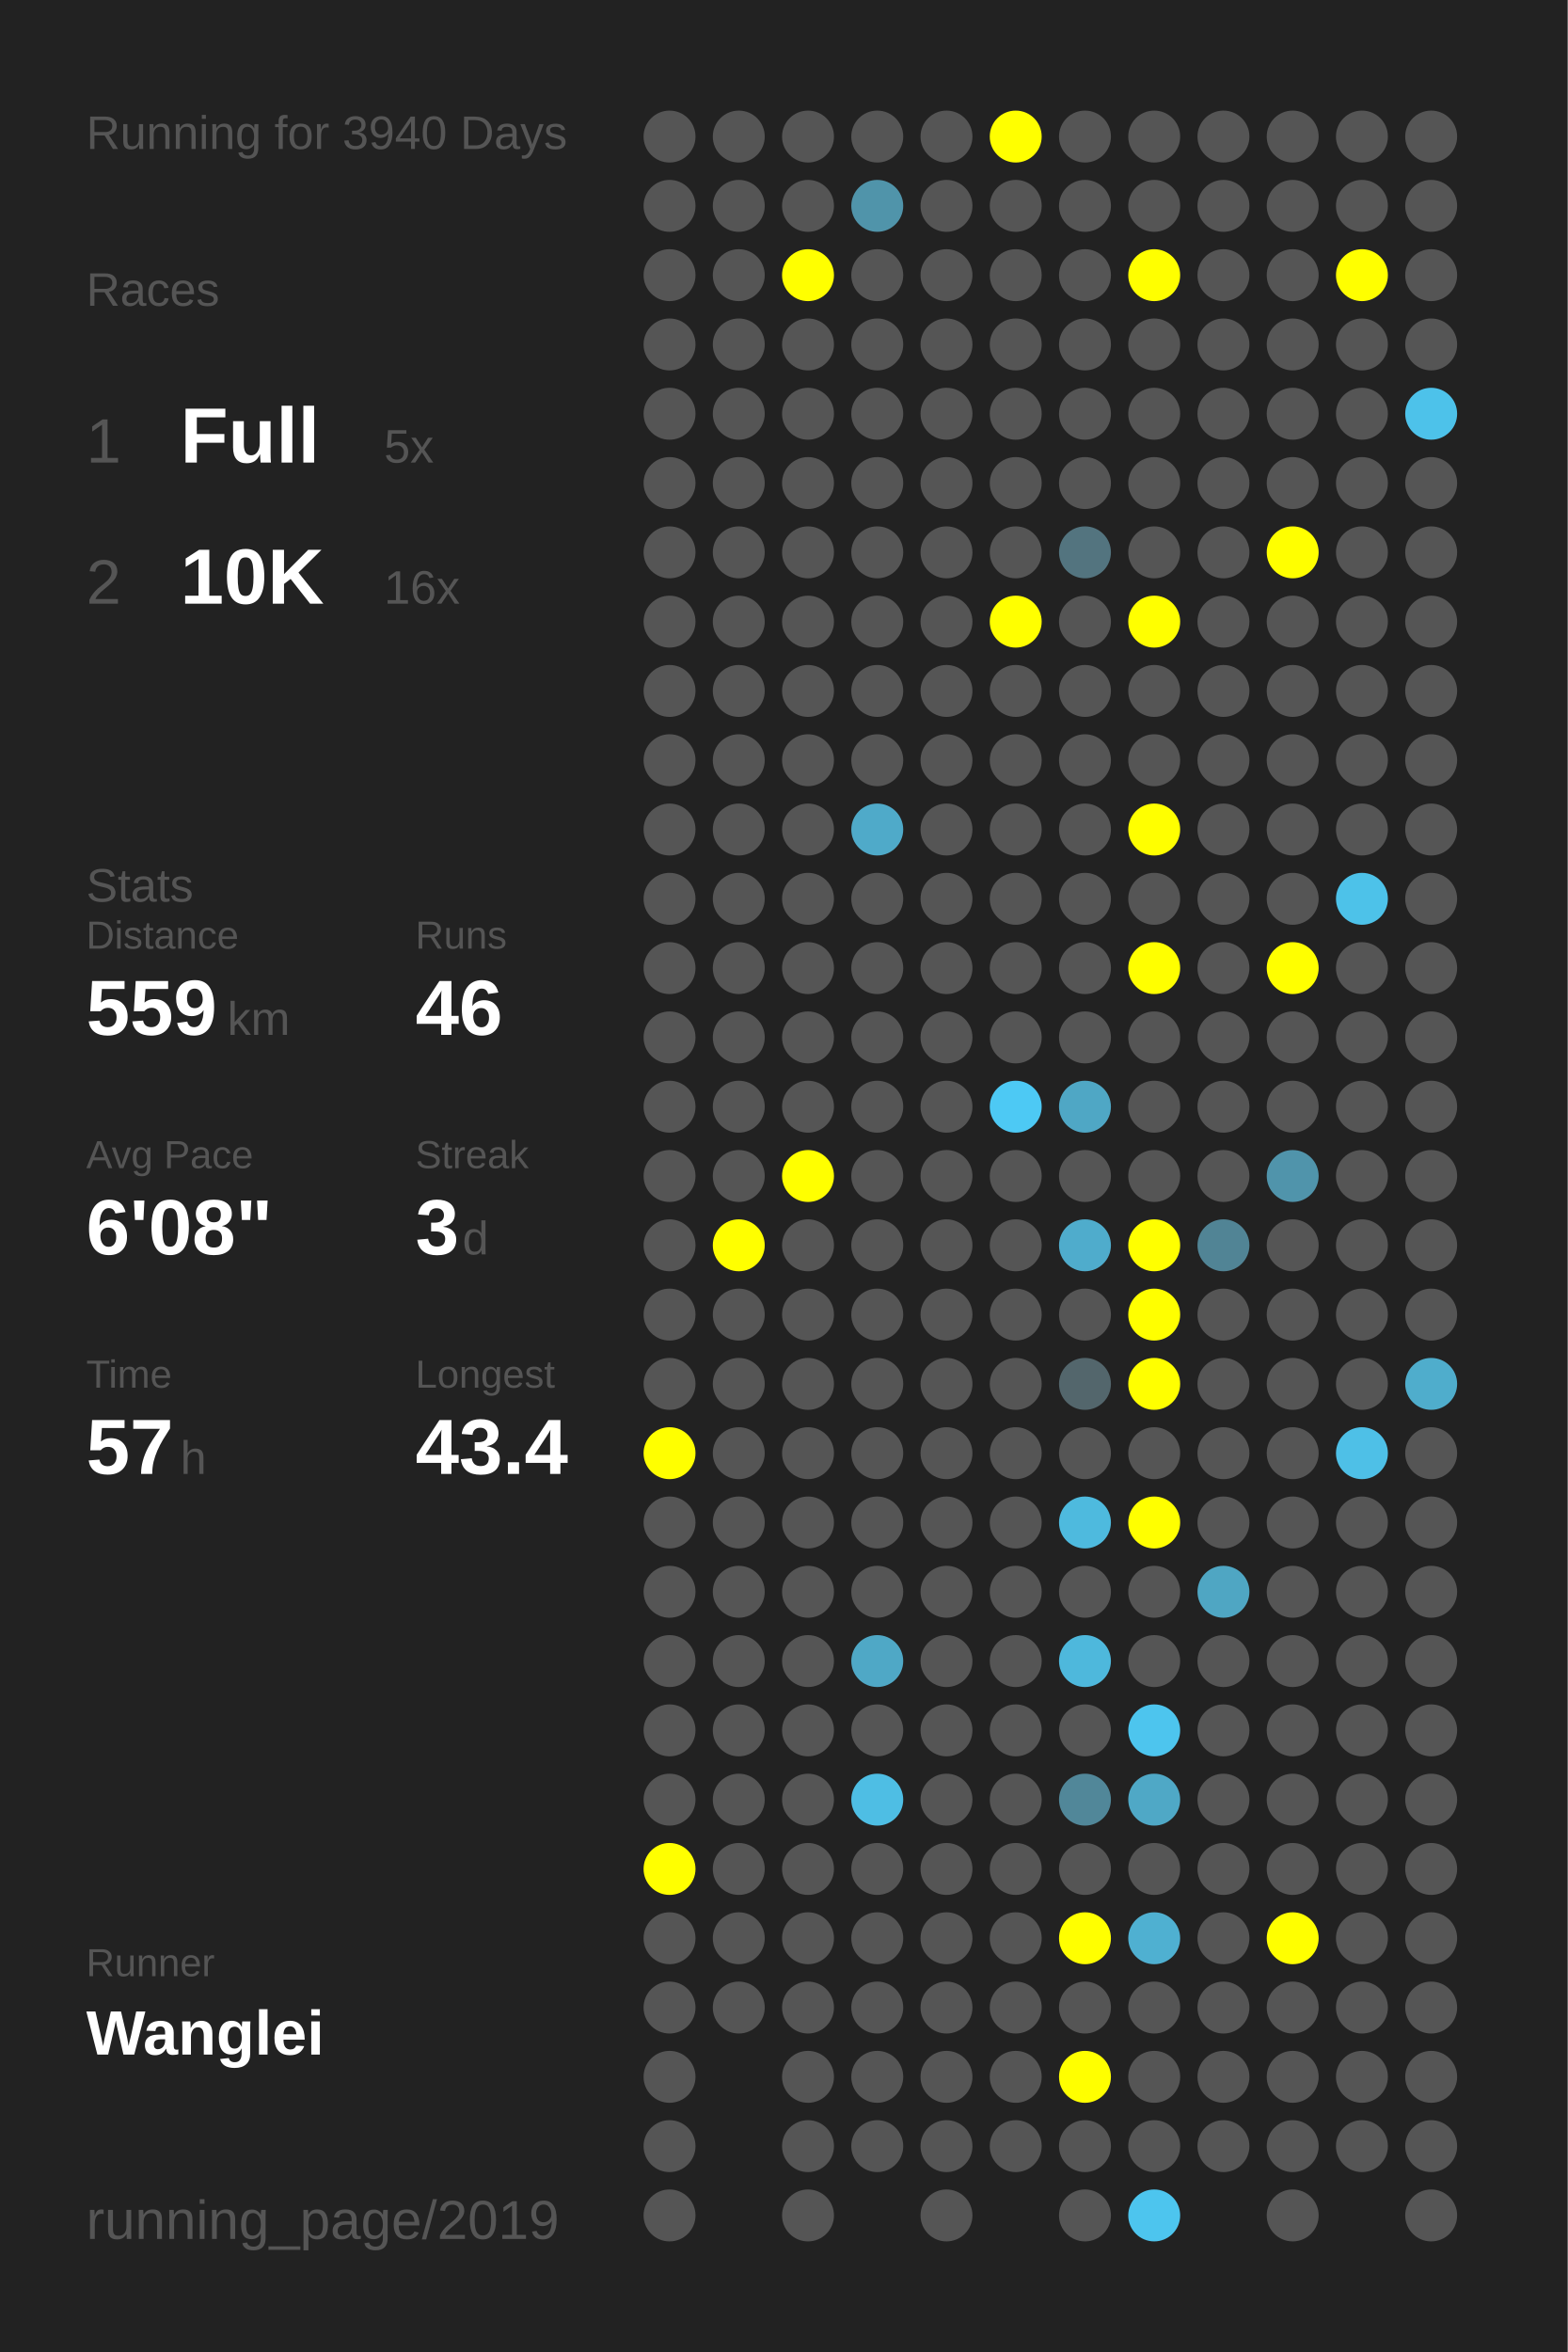
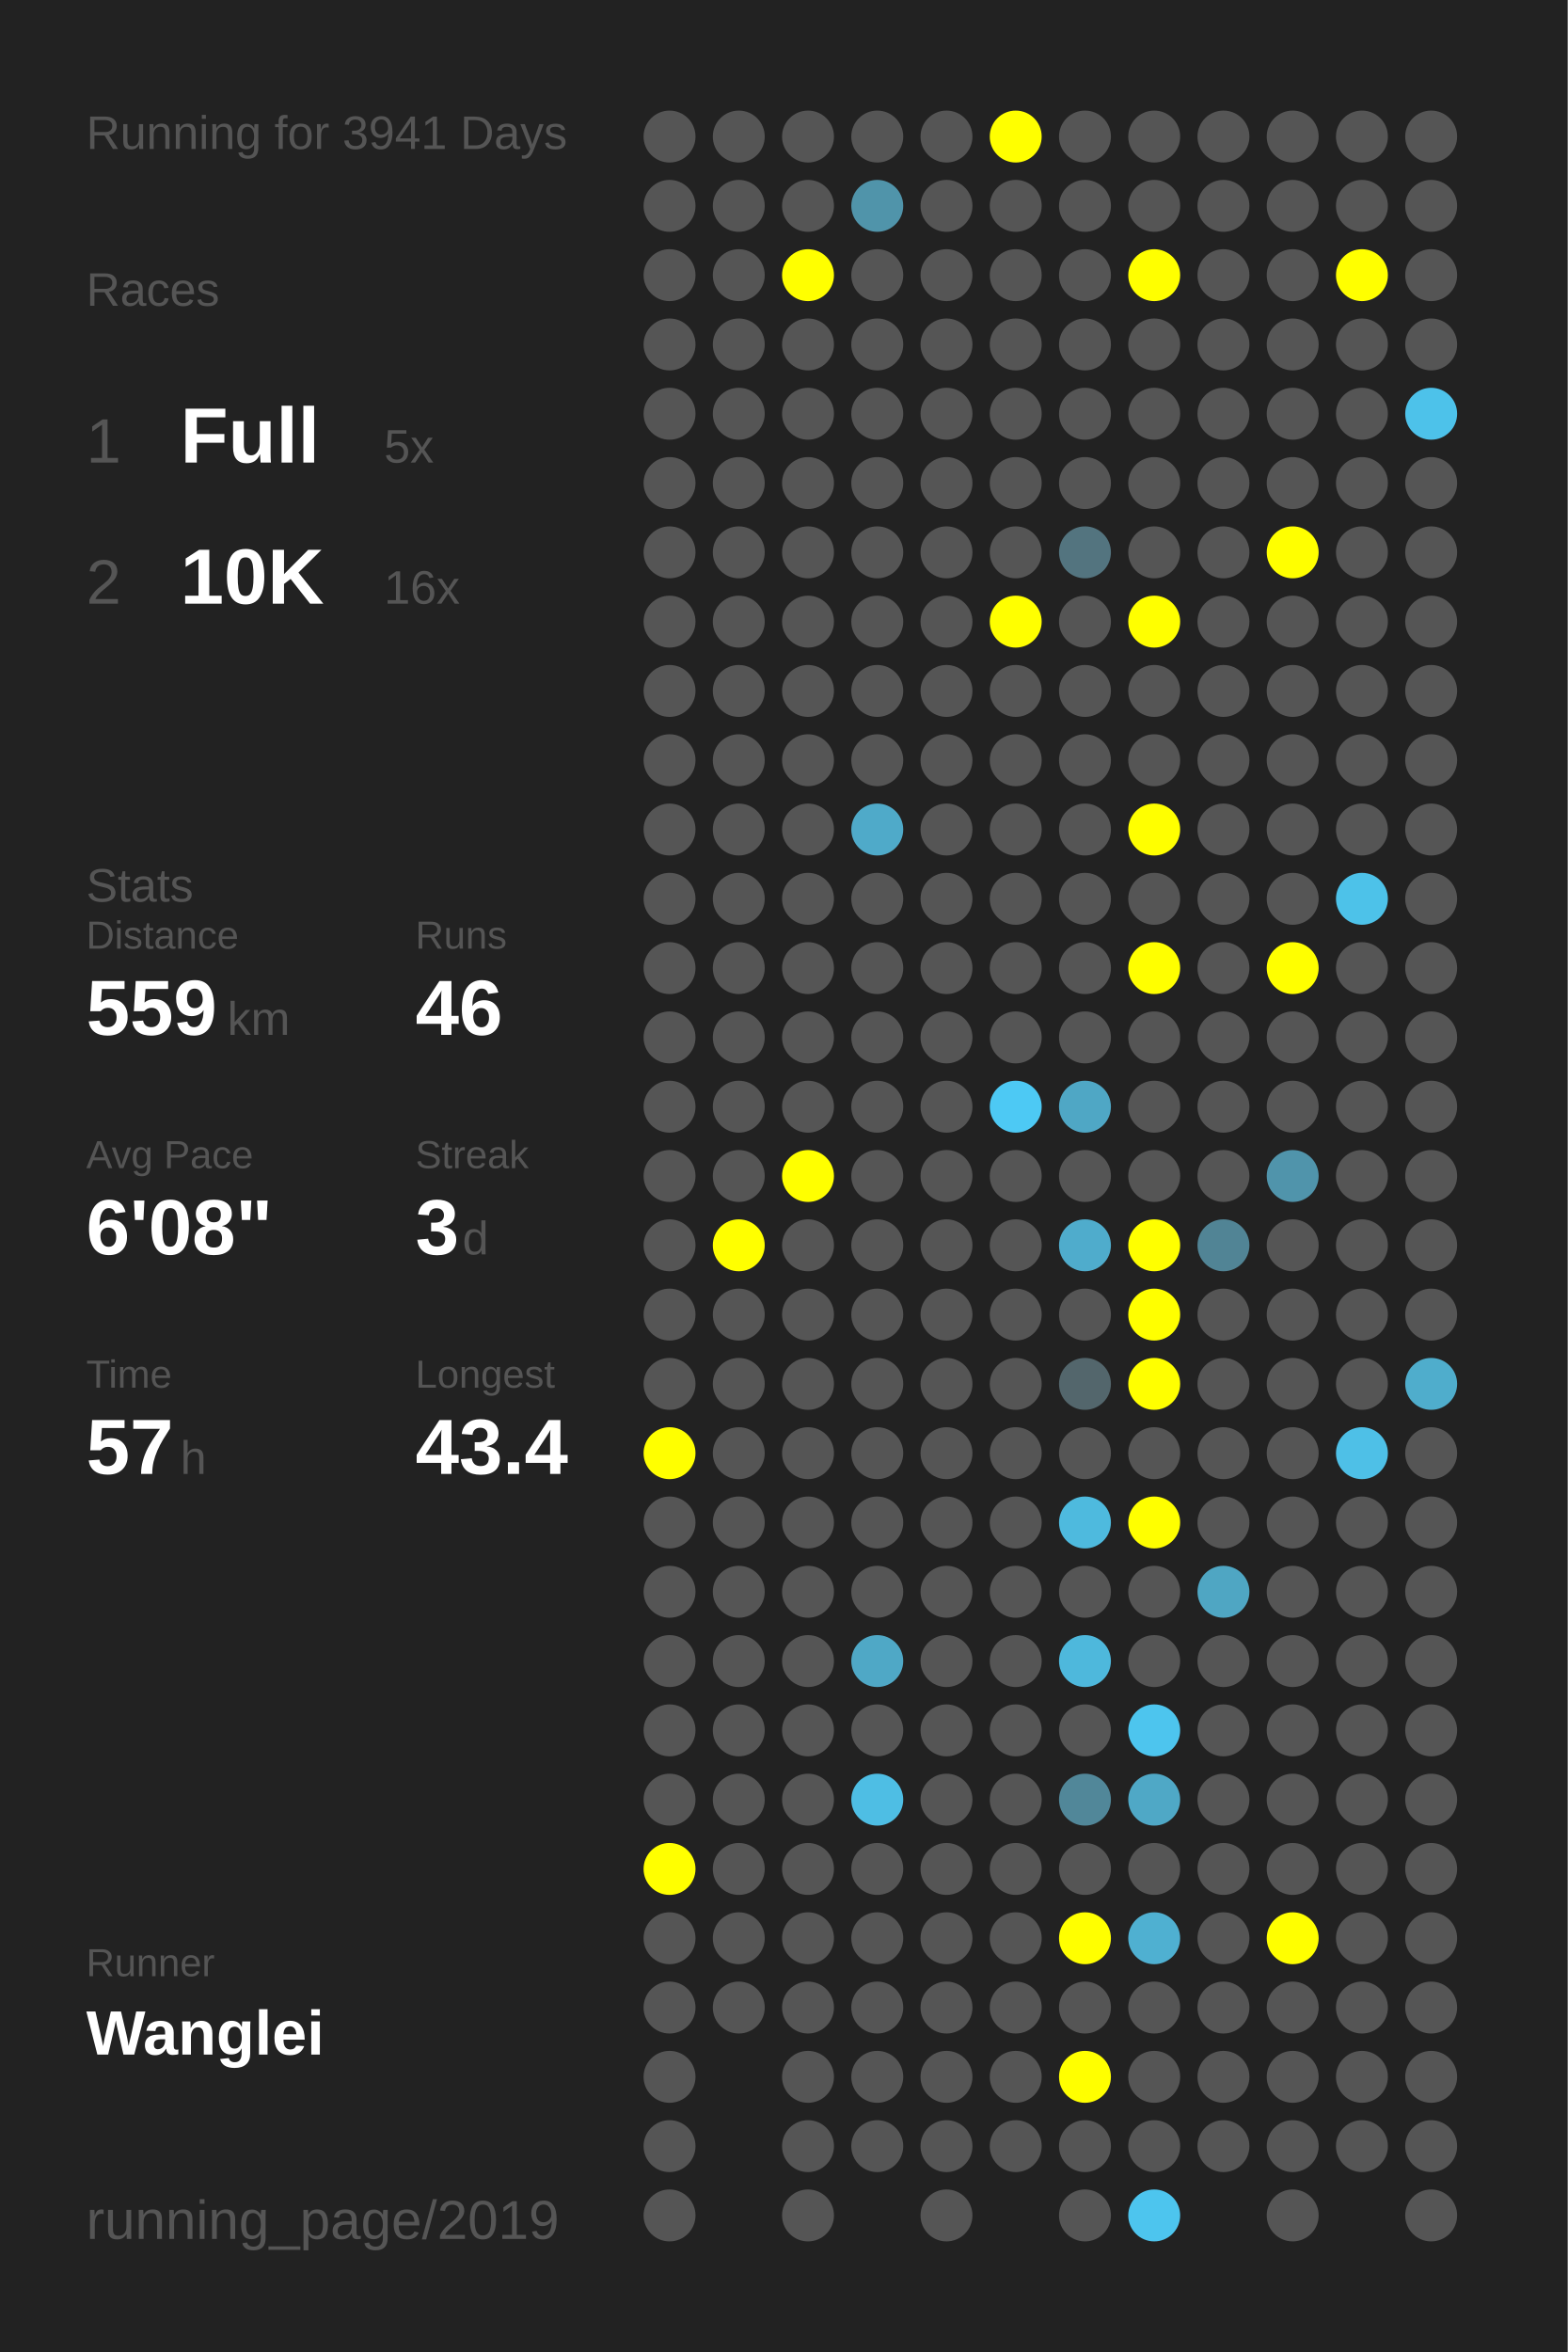
<svg xmlns="http://www.w3.org/2000/svg" baseProfile="full" height="300mm" version="1.1" viewBox="0,0,200,300" width="200mm">
  <defs />
  <rect fill="#222222" height="300" width="200" x="0" y="0" />
-   <text fill="#555555" style="font-size:6px; font-family:Arial;" x="11" y="19">Running for 3940 Days</text>
+   <text fill="#555555" style="font-size:6px; font-family:Arial;" x="11" y="19">Running for 3941 Days</text>
  <text fill="#555555" style="font-size:6px; font-family:Arial;" x="11" y="39">Races</text>
  <text fill="#555555" style="font-size:8px; font-family:Arial;" x="11" y="59">1</text>
  <text fill="#FFFFFF" style="font-size:10px; font-family:Arial; font-weight:bold;" x="23" y="59">Full</text>
  <text fill="#555555" style="font-size:6px; font-family:Arial;" x="49" y="59">5x</text>
  <text fill="#555555" style="font-size:8px; font-family:Arial;" x="11" y="77">2</text>
  <text fill="#FFFFFF" style="font-size:10px; font-family:Arial; font-weight:bold;" x="23" y="77">10K</text>
  <text fill="#555555" style="font-size:6px; font-family:Arial;" x="49" y="77">16x</text>
  <text fill="#555555" style="font-size:6px; font-family:Arial;" x="11" y="115">Stats</text>
  <text fill="#555555" style="font-size:5px; font-family:Arial;" x="11" y="121">Distance</text>
  <text fill="#FFFFFF" style="font-size:10px; font-family:Arial; font-weight:bold;" x="11" y="132">559</text>
  <text fill="#555555" style="font-size:6px; font-family:Arial;" x="29" y="132">km</text>
  <text fill="#555555" style="font-size:5px; font-family:Arial;" x="53" y="121">Runs</text>
  <text fill="#FFFFFF" style="font-size:10px; font-family:Arial; font-weight:bold;" x="53" y="132">46</text>
  <text fill="#555555" style="font-size:5px; font-family:Arial;" x="11" y="149">Avg Pace</text>
  <text fill="#FFFFFF" style="font-size:10px; font-family:Arial; font-weight:bold;" x="11" y="160">6'08"</text>
  <text fill="#555555" style="font-size:5px; font-family:Arial;" x="53" y="149">Streak</text>
  <text fill="#FFFFFF" style="font-size:10px; font-family:Arial; font-weight:bold;" x="53" y="160">3</text>
  <text fill="#555555" style="font-size:6px; font-family:Arial;" x="59" y="160">d</text>
  <text fill="#555555" style="font-size:5px; font-family:Arial;" x="11" y="177">Time</text>
  <text fill="#FFFFFF" style="font-size:10px; font-family:Arial; font-weight:bold;" x="11" y="188">57</text>
  <text fill="#555555" style="font-size:6px; font-family:Arial;" x="23" y="188">h</text>
  <text fill="#555555" style="font-size:5px; font-family:Arial;" x="53" y="177">Longest</text>
  <text fill="#FFFFFF" style="font-size:10px; font-family:Arial; font-weight:bold;" x="53" y="188">43.4</text>
  <text fill="#555555" style="font-size:5px; font-family:Arial;" x="11" y="252.065">Runner</text>
  <text fill="#FFFFFF" style="font-size:8px; font-family:Arial; font-weight:bold;" x="11" y="262.065">Wanglei</text>
  <text fill="#555555" style="font-size:7px; font-family:Arial;" x="11" y="285.581">running_page/2019</text>
  <circle cx="85.417" cy="17.419" fill="#555555" r="3.312" />
  <circle cx="85.417" cy="26.258" fill="#555555" r="3.312" />
  <circle cx="85.417" cy="35.097" fill="#555555" r="3.312" />
  <circle cx="85.417" cy="43.935" fill="#555555" r="3.312" />
  <circle cx="85.417" cy="52.774" fill="#555555" r="3.312" />
  <circle cx="85.417" cy="61.613" fill="#555555" r="3.312" />
  <circle cx="85.417" cy="70.452" fill="#555555" r="3.312" />
  <circle cx="85.417" cy="79.29" fill="#555555" r="3.312" />
  <circle cx="85.417" cy="88.129" fill="#555555" r="3.312" />
  <circle cx="85.417" cy="96.968" fill="#555555" r="3.312" />
  <circle cx="85.417" cy="105.806" fill="#555555" r="3.312" />
  <circle cx="85.417" cy="114.645" fill="#555555" r="3.312" />
  <circle cx="85.417" cy="123.484" fill="#555555" r="3.312" />
  <circle cx="85.417" cy="132.323" fill="#555555" r="3.312" />
  <circle cx="85.417" cy="141.161" fill="#555555" r="3.312" />
  <circle cx="85.417" cy="150" fill="#555555" r="3.312" />
  <circle cx="85.417" cy="158.839" fill="#555555" r="3.312" />
  <circle cx="85.417" cy="167.677" fill="#555555" r="3.312" />
  <circle cx="85.417" cy="176.516" fill="#555555" r="3.312" />
  <circle cx="85.417" cy="185.355" fill="#FFFF00" r="3.312" />
  <circle cx="85.417" cy="194.194" fill="#555555" r="3.312" />
  <circle cx="85.417" cy="203.032" fill="#555555" r="3.312" />
  <circle cx="85.417" cy="211.871" fill="#555555" r="3.312" />
  <circle cx="85.417" cy="220.71" fill="#555555" r="3.312" />
  <circle cx="85.417" cy="229.548" fill="#555555" r="3.312" />
  <circle cx="85.417" cy="238.387" fill="#FFFF00" r="3.312" />
  <circle cx="85.417" cy="247.226" fill="#555555" r="3.312" />
  <circle cx="85.417" cy="256.065" fill="#555555" r="3.312" />
  <circle cx="85.417" cy="264.903" fill="#555555" r="3.312" />
  <circle cx="85.417" cy="273.742" fill="#555555" r="3.312" />
  <circle cx="85.417" cy="282.581" fill="#555555" r="3.312" />
  <circle cx="94.25" cy="17.419" fill="#555555" r="3.312" />
  <circle cx="94.25" cy="26.258" fill="#555555" r="3.312" />
  <circle cx="94.25" cy="35.097" fill="#555555" r="3.312" />
  <circle cx="94.25" cy="43.935" fill="#555555" r="3.312" />
  <circle cx="94.25" cy="52.774" fill="#555555" r="3.312" />
  <circle cx="94.25" cy="61.613" fill="#555555" r="3.312" />
  <circle cx="94.25" cy="70.452" fill="#555555" r="3.312" />
  <circle cx="94.25" cy="79.29" fill="#555555" r="3.312" />
  <circle cx="94.25" cy="88.129" fill="#555555" r="3.312" />
  <circle cx="94.25" cy="96.968" fill="#555555" r="3.312" />
  <circle cx="94.25" cy="105.806" fill="#555555" r="3.312" />
  <circle cx="94.25" cy="114.645" fill="#555555" r="3.312" />
  <circle cx="94.25" cy="123.484" fill="#555555" r="3.312" />
  <circle cx="94.25" cy="132.323" fill="#555555" r="3.312" />
  <circle cx="94.25" cy="141.161" fill="#555555" r="3.312" />
  <circle cx="94.25" cy="150" fill="#555555" r="3.312" />
  <circle cx="94.25" cy="158.839" fill="#FFFF00" r="3.312" />
  <circle cx="94.25" cy="167.677" fill="#555555" r="3.312" />
  <circle cx="94.25" cy="176.516" fill="#555555" r="3.312" />
  <circle cx="94.25" cy="185.355" fill="#555555" r="3.312" />
  <circle cx="94.25" cy="194.194" fill="#555555" r="3.312" />
  <circle cx="94.25" cy="203.032" fill="#555555" r="3.312" />
  <circle cx="94.25" cy="211.871" fill="#555555" r="3.312" />
  <circle cx="94.25" cy="220.71" fill="#555555" r="3.312" />
  <circle cx="94.25" cy="229.548" fill="#555555" r="3.312" />
  <circle cx="94.25" cy="238.387" fill="#555555" r="3.312" />
  <circle cx="94.25" cy="247.226" fill="#555555" r="3.312" />
  <circle cx="94.25" cy="256.065" fill="#555555" r="3.312" />
  <circle cx="103.083" cy="17.419" fill="#555555" r="3.312" />
  <circle cx="103.083" cy="26.258" fill="#555555" r="3.312" />
  <circle cx="103.083" cy="35.097" fill="#FFFF00" r="3.312" />
  <circle cx="103.083" cy="43.935" fill="#555555" r="3.312" />
  <circle cx="103.083" cy="52.774" fill="#555555" r="3.312" />
  <circle cx="103.083" cy="61.613" fill="#555555" r="3.312" />
  <circle cx="103.083" cy="70.452" fill="#555555" r="3.312" />
  <circle cx="103.083" cy="79.29" fill="#555555" r="3.312" />
  <circle cx="103.083" cy="88.129" fill="#555555" r="3.312" />
  <circle cx="103.083" cy="96.968" fill="#555555" r="3.312" />
  <circle cx="103.083" cy="105.806" fill="#555555" r="3.312" />
  <circle cx="103.083" cy="114.645" fill="#555555" r="3.312" />
  <circle cx="103.083" cy="123.484" fill="#555555" r="3.312" />
  <circle cx="103.083" cy="132.323" fill="#555555" r="3.312" />
  <circle cx="103.083" cy="141.161" fill="#555555" r="3.312" />
  <circle cx="103.083" cy="150" fill="#FFFF00" r="3.312" />
  <circle cx="103.083" cy="158.839" fill="#555555" r="3.312" />
  <circle cx="103.083" cy="167.677" fill="#555555" r="3.312" />
  <circle cx="103.083" cy="176.516" fill="#555555" r="3.312" />
  <circle cx="103.083" cy="185.355" fill="#555555" r="3.312" />
  <circle cx="103.083" cy="194.194" fill="#555555" r="3.312" />
  <circle cx="103.083" cy="203.032" fill="#555555" r="3.312" />
  <circle cx="103.083" cy="211.871" fill="#555555" r="3.312" />
  <circle cx="103.083" cy="220.71" fill="#555555" r="3.312" />
  <circle cx="103.083" cy="229.548" fill="#555555" r="3.312" />
  <circle cx="103.083" cy="238.387" fill="#555555" r="3.312" />
  <circle cx="103.083" cy="247.226" fill="#555555" r="3.312" />
  <circle cx="103.083" cy="256.065" fill="#555555" r="3.312" />
  <circle cx="103.083" cy="264.903" fill="#555555" r="3.312" />
  <circle cx="103.083" cy="273.742" fill="#555555" r="3.312" />
  <circle cx="103.083" cy="282.581" fill="#555555" r="3.312" />
  <circle cx="111.917" cy="17.419" fill="#555555" r="3.312" />
  <circle cx="111.917" cy="26.258" fill="#5094aa" r="3.312" />
  <circle cx="111.917" cy="35.097" fill="#555555" r="3.312" />
  <circle cx="111.917" cy="43.935" fill="#555555" r="3.312" />
  <circle cx="111.917" cy="52.774" fill="#555555" r="3.312" />
  <circle cx="111.917" cy="61.613" fill="#555555" r="3.312" />
  <circle cx="111.917" cy="70.452" fill="#555555" r="3.312" />
  <circle cx="111.917" cy="79.29" fill="#555555" r="3.312" />
  <circle cx="111.917" cy="88.129" fill="#555555" r="3.312" />
  <circle cx="111.917" cy="96.968" fill="#555555" r="3.312" />
  <circle cx="111.917" cy="105.806" fill="#4faac9" r="3.312" />
  <circle cx="111.917" cy="114.645" fill="#555555" r="3.312" />
  <circle cx="111.917" cy="123.484" fill="#555555" r="3.312" />
  <circle cx="111.917" cy="132.323" fill="#555555" r="3.312" />
  <circle cx="111.917" cy="141.161" fill="#555555" r="3.312" />
  <circle cx="111.917" cy="150" fill="#555555" r="3.312" />
  <circle cx="111.917" cy="158.839" fill="#555555" r="3.312" />
  <circle cx="111.917" cy="167.677" fill="#555555" r="3.312" />
  <circle cx="111.917" cy="176.516" fill="#555555" r="3.312" />
  <circle cx="111.917" cy="185.355" fill="#555555" r="3.312" />
  <circle cx="111.917" cy="194.194" fill="#555555" r="3.312" />
  <circle cx="111.917" cy="203.032" fill="#555555" r="3.312" />
  <circle cx="111.917" cy="211.871" fill="#4fa8c6" r="3.312" />
  <circle cx="111.917" cy="220.71" fill="#555555" r="3.312" />
  <circle cx="111.917" cy="229.548" fill="#4ebee4" r="3.312" />
  <circle cx="111.917" cy="238.387" fill="#555555" r="3.312" />
  <circle cx="111.917" cy="247.226" fill="#555555" r="3.312" />
  <circle cx="111.917" cy="256.065" fill="#555555" r="3.312" />
  <circle cx="111.917" cy="264.903" fill="#555555" r="3.312" />
  <circle cx="111.917" cy="273.742" fill="#555555" r="3.312" />
  <circle cx="120.75" cy="17.419" fill="#555555" r="3.312" />
  <circle cx="120.75" cy="26.258" fill="#555555" r="3.312" />
  <circle cx="120.75" cy="35.097" fill="#555555" r="3.312" />
  <circle cx="120.75" cy="43.935" fill="#555555" r="3.312" />
  <circle cx="120.75" cy="52.774" fill="#555555" r="3.312" />
  <circle cx="120.75" cy="61.613" fill="#555555" r="3.312" />
  <circle cx="120.75" cy="70.452" fill="#555555" r="3.312" />
  <circle cx="120.75" cy="79.29" fill="#555555" r="3.312" />
  <circle cx="120.75" cy="88.129" fill="#555555" r="3.312" />
  <circle cx="120.75" cy="96.968" fill="#555555" r="3.312" />
  <circle cx="120.75" cy="105.806" fill="#555555" r="3.312" />
  <circle cx="120.75" cy="114.645" fill="#555555" r="3.312" />
  <circle cx="120.75" cy="123.484" fill="#555555" r="3.312" />
  <circle cx="120.75" cy="132.323" fill="#555555" r="3.312" />
  <circle cx="120.75" cy="141.161" fill="#555555" r="3.312" />
  <circle cx="120.75" cy="150" fill="#555555" r="3.312" />
  <circle cx="120.75" cy="158.839" fill="#555555" r="3.312" />
  <circle cx="120.75" cy="167.677" fill="#555555" r="3.312" />
  <circle cx="120.75" cy="176.516" fill="#555555" r="3.312" />
  <circle cx="120.75" cy="185.355" fill="#555555" r="3.312" />
  <circle cx="120.75" cy="194.194" fill="#555555" r="3.312" />
  <circle cx="120.75" cy="203.032" fill="#555555" r="3.312" />
  <circle cx="120.75" cy="211.871" fill="#555555" r="3.312" />
  <circle cx="120.75" cy="220.71" fill="#555555" r="3.312" />
  <circle cx="120.75" cy="229.548" fill="#555555" r="3.312" />
  <circle cx="120.75" cy="238.387" fill="#555555" r="3.312" />
  <circle cx="120.75" cy="247.226" fill="#555555" r="3.312" />
  <circle cx="120.75" cy="256.065" fill="#555555" r="3.312" />
  <circle cx="120.75" cy="264.903" fill="#555555" r="3.312" />
  <circle cx="120.75" cy="273.742" fill="#555555" r="3.312" />
  <circle cx="120.75" cy="282.581" fill="#555555" r="3.312" />
  <circle cx="129.583" cy="17.419" fill="#FFFF00" r="3.312" />
  <circle cx="129.583" cy="26.258" fill="#555555" r="3.312" />
  <circle cx="129.583" cy="35.097" fill="#555555" r="3.312" />
  <circle cx="129.583" cy="43.935" fill="#555555" r="3.312" />
  <circle cx="129.583" cy="52.774" fill="#555555" r="3.312" />
  <circle cx="129.583" cy="61.613" fill="#555555" r="3.312" />
  <circle cx="129.583" cy="70.452" fill="#555555" r="3.312" />
  <circle cx="129.583" cy="79.29" fill="#FFFF00" r="3.312" />
  <circle cx="129.583" cy="88.129" fill="#555555" r="3.312" />
  <circle cx="129.583" cy="96.968" fill="#555555" r="3.312" />
  <circle cx="129.583" cy="105.806" fill="#555555" r="3.312" />
  <circle cx="129.583" cy="114.645" fill="#555555" r="3.312" />
  <circle cx="129.583" cy="123.484" fill="#555555" r="3.312" />
  <circle cx="129.583" cy="132.323" fill="#555555" r="3.312" />
  <circle cx="129.583" cy="141.161" fill="#4dc9f4" r="3.312" />
  <circle cx="129.583" cy="150" fill="#555555" r="3.312" />
  <circle cx="129.583" cy="158.839" fill="#555555" r="3.312" />
  <circle cx="129.583" cy="167.677" fill="#555555" r="3.312" />
  <circle cx="129.583" cy="176.516" fill="#555555" r="3.312" />
  <circle cx="129.583" cy="185.355" fill="#555555" r="3.312" />
  <circle cx="129.583" cy="194.194" fill="#555555" r="3.312" />
  <circle cx="129.583" cy="203.032" fill="#555555" r="3.312" />
  <circle cx="129.583" cy="211.871" fill="#555555" r="3.312" />
  <circle cx="129.583" cy="220.71" fill="#555555" r="3.312" />
  <circle cx="129.583" cy="229.548" fill="#555555" r="3.312" />
  <circle cx="129.583" cy="238.387" fill="#555555" r="3.312" />
  <circle cx="129.583" cy="247.226" fill="#555555" r="3.312" />
  <circle cx="129.583" cy="256.065" fill="#555555" r="3.312" />
  <circle cx="129.583" cy="264.903" fill="#555555" r="3.312" />
  <circle cx="129.583" cy="273.742" fill="#555555" r="3.312" />
  <circle cx="138.417" cy="17.419" fill="#555555" r="3.312" />
  <circle cx="138.417" cy="26.258" fill="#555555" r="3.312" />
  <circle cx="138.417" cy="35.097" fill="#555555" r="3.312" />
  <circle cx="138.417" cy="43.935" fill="#555555" r="3.312" />
  <circle cx="138.417" cy="52.774" fill="#555555" r="3.312" />
  <circle cx="138.417" cy="61.613" fill="#555555" r="3.312" />
  <circle cx="138.417" cy="70.452" fill="#53747f" r="3.312" />
  <circle cx="138.417" cy="79.29" fill="#555555" r="3.312" />
  <circle cx="138.417" cy="88.129" fill="#555555" r="3.312" />
  <circle cx="138.417" cy="96.968" fill="#555555" r="3.312" />
  <circle cx="138.417" cy="105.806" fill="#555555" r="3.312" />
  <circle cx="138.417" cy="114.645" fill="#555555" r="3.312" />
  <circle cx="138.417" cy="123.484" fill="#555555" r="3.312" />
  <circle cx="138.417" cy="132.323" fill="#555555" r="3.312" />
  <circle cx="138.417" cy="141.161" fill="#4fa7c5" r="3.312" />
  <circle cx="138.417" cy="150" fill="#555555" r="3.312" />
  <circle cx="138.417" cy="158.839" fill="#4faccc" r="3.312" />
  <circle cx="138.417" cy="167.677" fill="#555555" r="3.312" />
  <circle cx="138.417" cy="176.516" fill="#53666c" r="3.312" />
  <circle cx="138.417" cy="185.355" fill="#555555" r="3.312" />
  <circle cx="138.417" cy="194.194" fill="#4ebade" r="3.312" />
  <circle cx="138.417" cy="203.032" fill="#555555" r="3.312" />
  <circle cx="138.417" cy="211.871" fill="#4eb8dc" r="3.312" />
  <circle cx="138.417" cy="220.71" fill="#555555" r="3.312" />
  <circle cx="138.417" cy="229.548" fill="#518799" r="3.312" />
  <circle cx="138.417" cy="238.387" fill="#555555" r="3.312" />
  <circle cx="138.417" cy="247.226" fill="#FFFF00" r="3.312" />
  <circle cx="138.417" cy="256.065" fill="#555555" r="3.312" />
  <circle cx="138.417" cy="264.903" fill="#FFFF00" r="3.312" />
  <circle cx="138.417" cy="273.742" fill="#555555" r="3.312" />
  <circle cx="138.417" cy="282.581" fill="#555555" r="3.312" />
  <circle cx="147.25" cy="17.419" fill="#555555" r="3.312" />
  <circle cx="147.25" cy="26.258" fill="#555555" r="3.312" />
  <circle cx="147.25" cy="35.097" fill="#FFFF00" r="3.312" />
  <circle cx="147.25" cy="43.935" fill="#555555" r="3.312" />
  <circle cx="147.25" cy="52.774" fill="#555555" r="3.312" />
  <circle cx="147.25" cy="61.613" fill="#555555" r="3.312" />
  <circle cx="147.25" cy="70.452" fill="#555555" r="3.312" />
  <circle cx="147.25" cy="79.29" fill="#FFFF00" r="3.312" />
  <circle cx="147.25" cy="88.129" fill="#555555" r="3.312" />
  <circle cx="147.25" cy="96.968" fill="#555555" r="3.312" />
  <circle cx="147.25" cy="105.806" fill="#FFFF00" r="3.312" />
  <circle cx="147.25" cy="114.645" fill="#555555" r="3.312" />
  <circle cx="147.25" cy="123.484" fill="#FFFF00" r="3.312" />
  <circle cx="147.25" cy="132.323" fill="#555555" r="3.312" />
  <circle cx="147.25" cy="141.161" fill="#555555" r="3.312" />
  <circle cx="147.25" cy="150" fill="#555555" r="3.312" />
  <circle cx="147.25" cy="158.839" fill="#FFFF00" r="3.312" />
  <circle cx="147.25" cy="167.677" fill="#FFFF00" r="3.312" />
  <circle cx="147.25" cy="176.516" fill="#FFFF00" r="3.312" />
  <circle cx="147.25" cy="185.355" fill="#555555" r="3.312" />
  <circle cx="147.25" cy="194.194" fill="#FFFF00" r="3.312" />
  <circle cx="147.25" cy="203.032" fill="#555555" r="3.312" />
  <circle cx="147.25" cy="211.871" fill="#555555" r="3.312" />
  <circle cx="147.25" cy="220.71" fill="#4dc5ee" r="3.312" />
  <circle cx="147.25" cy="229.548" fill="#4fa8c6" r="3.312" />
  <circle cx="147.25" cy="238.387" fill="#555555" r="3.312" />
  <circle cx="147.25" cy="247.226" fill="#4fb0d1" r="3.312" />
  <circle cx="147.25" cy="256.065" fill="#555555" r="3.312" />
  <circle cx="147.25" cy="264.903" fill="#555555" r="3.312" />
  <circle cx="147.25" cy="273.742" fill="#555555" r="3.312" />
  <circle cx="147.25" cy="282.581" fill="#4dc5ee" r="3.312" />
  <circle cx="156.083" cy="17.419" fill="#555555" r="3.312" />
  <circle cx="156.083" cy="26.258" fill="#555555" r="3.312" />
  <circle cx="156.083" cy="35.097" fill="#555555" r="3.312" />
  <circle cx="156.083" cy="43.935" fill="#555555" r="3.312" />
  <circle cx="156.083" cy="52.774" fill="#555555" r="3.312" />
  <circle cx="156.083" cy="61.613" fill="#555555" r="3.312" />
  <circle cx="156.083" cy="70.452" fill="#555555" r="3.312" />
  <circle cx="156.083" cy="79.29" fill="#555555" r="3.312" />
  <circle cx="156.083" cy="88.129" fill="#555555" r="3.312" />
  <circle cx="156.083" cy="96.968" fill="#555555" r="3.312" />
  <circle cx="156.083" cy="105.806" fill="#555555" r="3.312" />
  <circle cx="156.083" cy="114.645" fill="#555555" r="3.312" />
  <circle cx="156.083" cy="123.484" fill="#555555" r="3.312" />
  <circle cx="156.083" cy="132.323" fill="#555555" r="3.312" />
  <circle cx="156.083" cy="141.161" fill="#555555" r="3.312" />
  <circle cx="156.083" cy="150" fill="#555555" r="3.312" />
  <circle cx="156.083" cy="158.839" fill="#518495" r="3.312" />
  <circle cx="156.083" cy="167.677" fill="#555555" r="3.312" />
  <circle cx="156.083" cy="176.516" fill="#555555" r="3.312" />
  <circle cx="156.083" cy="185.355" fill="#555555" r="3.312" />
  <circle cx="156.083" cy="194.194" fill="#555555" r="3.312" />
  <circle cx="156.083" cy="203.032" fill="#4fa6c3" r="3.312" />
  <circle cx="156.083" cy="211.871" fill="#555555" r="3.312" />
  <circle cx="156.083" cy="220.71" fill="#555555" r="3.312" />
  <circle cx="156.083" cy="229.548" fill="#555555" r="3.312" />
  <circle cx="156.083" cy="238.387" fill="#555555" r="3.312" />
  <circle cx="156.083" cy="247.226" fill="#555555" r="3.312" />
  <circle cx="156.083" cy="256.065" fill="#555555" r="3.312" />
  <circle cx="156.083" cy="264.903" fill="#555555" r="3.312" />
  <circle cx="156.083" cy="273.742" fill="#555555" r="3.312" />
  <circle cx="164.917" cy="17.419" fill="#555555" r="3.312" />
  <circle cx="164.917" cy="26.258" fill="#555555" r="3.312" />
  <circle cx="164.917" cy="35.097" fill="#555555" r="3.312" />
  <circle cx="164.917" cy="43.935" fill="#555555" r="3.312" />
  <circle cx="164.917" cy="52.774" fill="#555555" r="3.312" />
  <circle cx="164.917" cy="61.613" fill="#555555" r="3.312" />
  <circle cx="164.917" cy="70.452" fill="#FFFF00" r="3.312" />
  <circle cx="164.917" cy="79.29" fill="#555555" r="3.312" />
  <circle cx="164.917" cy="88.129" fill="#555555" r="3.312" />
  <circle cx="164.917" cy="96.968" fill="#555555" r="3.312" />
  <circle cx="164.917" cy="105.806" fill="#555555" r="3.312" />
  <circle cx="164.917" cy="114.645" fill="#555555" r="3.312" />
  <circle cx="164.917" cy="123.484" fill="#FFFF00" r="3.312" />
  <circle cx="164.917" cy="132.323" fill="#555555" r="3.312" />
  <circle cx="164.917" cy="141.161" fill="#555555" r="3.312" />
  <circle cx="164.917" cy="150" fill="#5094ab" r="3.312" />
  <circle cx="164.917" cy="158.839" fill="#555555" r="3.312" />
  <circle cx="164.917" cy="167.677" fill="#555555" r="3.312" />
  <circle cx="164.917" cy="176.516" fill="#555555" r="3.312" />
  <circle cx="164.917" cy="185.355" fill="#555555" r="3.312" />
  <circle cx="164.917" cy="194.194" fill="#555555" r="3.312" />
  <circle cx="164.917" cy="203.032" fill="#555555" r="3.312" />
  <circle cx="164.917" cy="211.871" fill="#555555" r="3.312" />
  <circle cx="164.917" cy="220.71" fill="#555555" r="3.312" />
  <circle cx="164.917" cy="229.548" fill="#555555" r="3.312" />
  <circle cx="164.917" cy="238.387" fill="#555555" r="3.312" />
  <circle cx="164.917" cy="247.226" fill="#FFFF00" r="3.312" />
  <circle cx="164.917" cy="256.065" fill="#555555" r="3.312" />
  <circle cx="164.917" cy="264.903" fill="#555555" r="3.312" />
  <circle cx="164.917" cy="273.742" fill="#555555" r="3.312" />
  <circle cx="164.917" cy="282.581" fill="#555555" r="3.312" />
  <circle cx="173.75" cy="17.419" fill="#555555" r="3.312" />
  <circle cx="173.75" cy="26.258" fill="#555555" r="3.312" />
  <circle cx="173.75" cy="35.097" fill="#FFFF00" r="3.312" />
  <circle cx="173.75" cy="43.935" fill="#555555" r="3.312" />
  <circle cx="173.75" cy="52.774" fill="#555555" r="3.312" />
  <circle cx="173.75" cy="61.613" fill="#555555" r="3.312" />
  <circle cx="173.75" cy="70.452" fill="#555555" r="3.312" />
  <circle cx="173.75" cy="79.29" fill="#555555" r="3.312" />
  <circle cx="173.75" cy="88.129" fill="#555555" r="3.312" />
  <circle cx="173.75" cy="96.968" fill="#555555" r="3.312" />
  <circle cx="173.75" cy="105.806" fill="#555555" r="3.312" />
  <circle cx="173.75" cy="114.645" fill="#4dc2e9" r="3.312" />
  <circle cx="173.75" cy="123.484" fill="#555555" r="3.312" />
  <circle cx="173.75" cy="132.323" fill="#555555" r="3.312" />
  <circle cx="173.75" cy="141.161" fill="#555555" r="3.312" />
  <circle cx="173.75" cy="150" fill="#555555" r="3.312" />
  <circle cx="173.75" cy="158.839" fill="#555555" r="3.312" />
  <circle cx="173.75" cy="167.677" fill="#555555" r="3.312" />
  <circle cx="173.75" cy="176.516" fill="#555555" r="3.312" />
  <circle cx="173.75" cy="185.355" fill="#4ec0e7" r="3.312" />
  <circle cx="173.75" cy="194.194" fill="#555555" r="3.312" />
  <circle cx="173.75" cy="203.032" fill="#555555" r="3.312" />
  <circle cx="173.75" cy="211.871" fill="#555555" r="3.312" />
  <circle cx="173.75" cy="220.71" fill="#555555" r="3.312" />
  <circle cx="173.75" cy="229.548" fill="#555555" r="3.312" />
  <circle cx="173.75" cy="238.387" fill="#555555" r="3.312" />
  <circle cx="173.75" cy="247.226" fill="#555555" r="3.312" />
  <circle cx="173.75" cy="256.065" fill="#555555" r="3.312" />
  <circle cx="173.75" cy="264.903" fill="#555555" r="3.312" />
  <circle cx="173.75" cy="273.742" fill="#555555" r="3.312" />
  <circle cx="182.583" cy="17.419" fill="#555555" r="3.312" />
  <circle cx="182.583" cy="26.258" fill="#555555" r="3.312" />
  <circle cx="182.583" cy="35.097" fill="#555555" r="3.312" />
  <circle cx="182.583" cy="43.935" fill="#555555" r="3.312" />
  <circle cx="182.583" cy="52.774" fill="#4dc2ea" r="3.312" />
  <circle cx="182.583" cy="61.613" fill="#555555" r="3.312" />
  <circle cx="182.583" cy="70.452" fill="#555555" r="3.312" />
  <circle cx="182.583" cy="79.29" fill="#555555" r="3.312" />
  <circle cx="182.583" cy="88.129" fill="#555555" r="3.312" />
  <circle cx="182.583" cy="96.968" fill="#555555" r="3.312" />
  <circle cx="182.583" cy="105.806" fill="#555555" r="3.312" />
  <circle cx="182.583" cy="114.645" fill="#555555" r="3.312" />
  <circle cx="182.583" cy="123.484" fill="#555555" r="3.312" />
  <circle cx="182.583" cy="132.323" fill="#555555" r="3.312" />
  <circle cx="182.583" cy="141.161" fill="#555555" r="3.312" />
  <circle cx="182.583" cy="150" fill="#555555" r="3.312" />
  <circle cx="182.583" cy="158.839" fill="#555555" r="3.312" />
  <circle cx="182.583" cy="167.677" fill="#555555" r="3.312" />
  <circle cx="182.583" cy="176.516" fill="#4fadcc" r="3.312" />
  <circle cx="182.583" cy="185.355" fill="#555555" r="3.312" />
  <circle cx="182.583" cy="194.194" fill="#555555" r="3.312" />
  <circle cx="182.583" cy="203.032" fill="#555555" r="3.312" />
  <circle cx="182.583" cy="211.871" fill="#555555" r="3.312" />
  <circle cx="182.583" cy="220.71" fill="#555555" r="3.312" />
  <circle cx="182.583" cy="229.548" fill="#555555" r="3.312" />
  <circle cx="182.583" cy="238.387" fill="#555555" r="3.312" />
  <circle cx="182.583" cy="247.226" fill="#555555" r="3.312" />
  <circle cx="182.583" cy="256.065" fill="#555555" r="3.312" />
  <circle cx="182.583" cy="264.903" fill="#555555" r="3.312" />
  <circle cx="182.583" cy="273.742" fill="#555555" r="3.312" />
  <circle cx="182.583" cy="282.581" fill="#555555" r="3.312" />
</svg>
